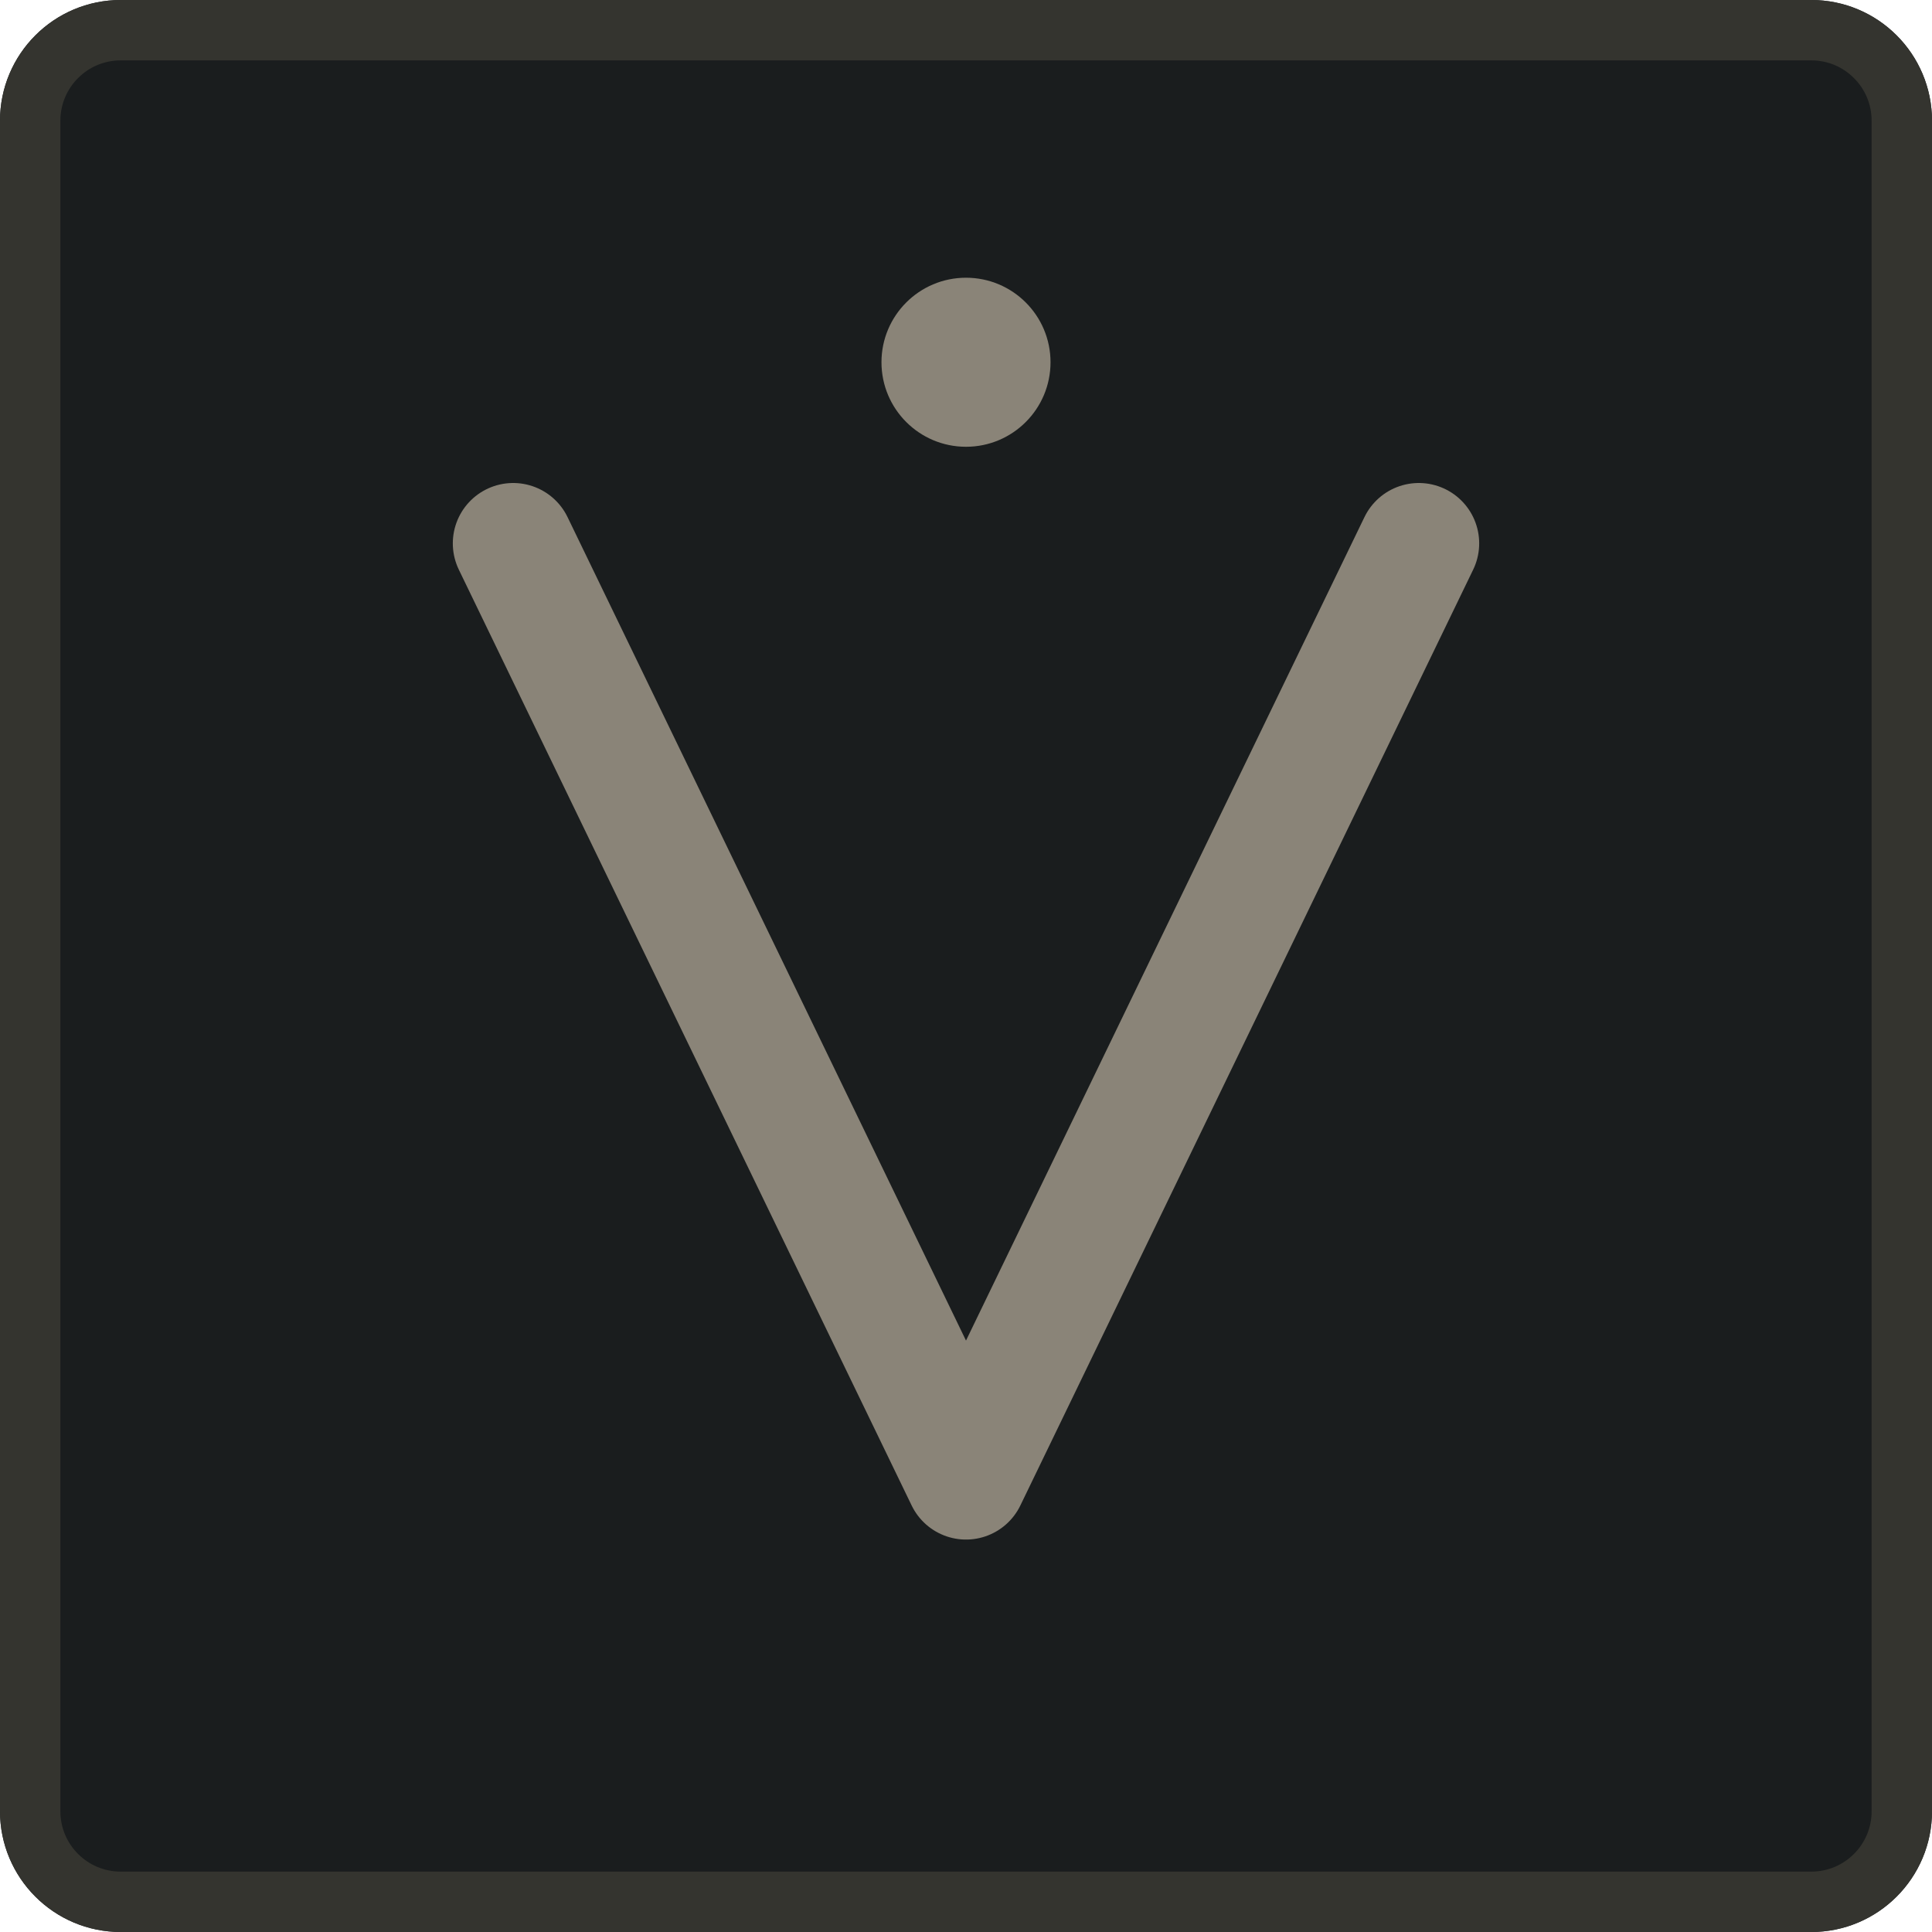
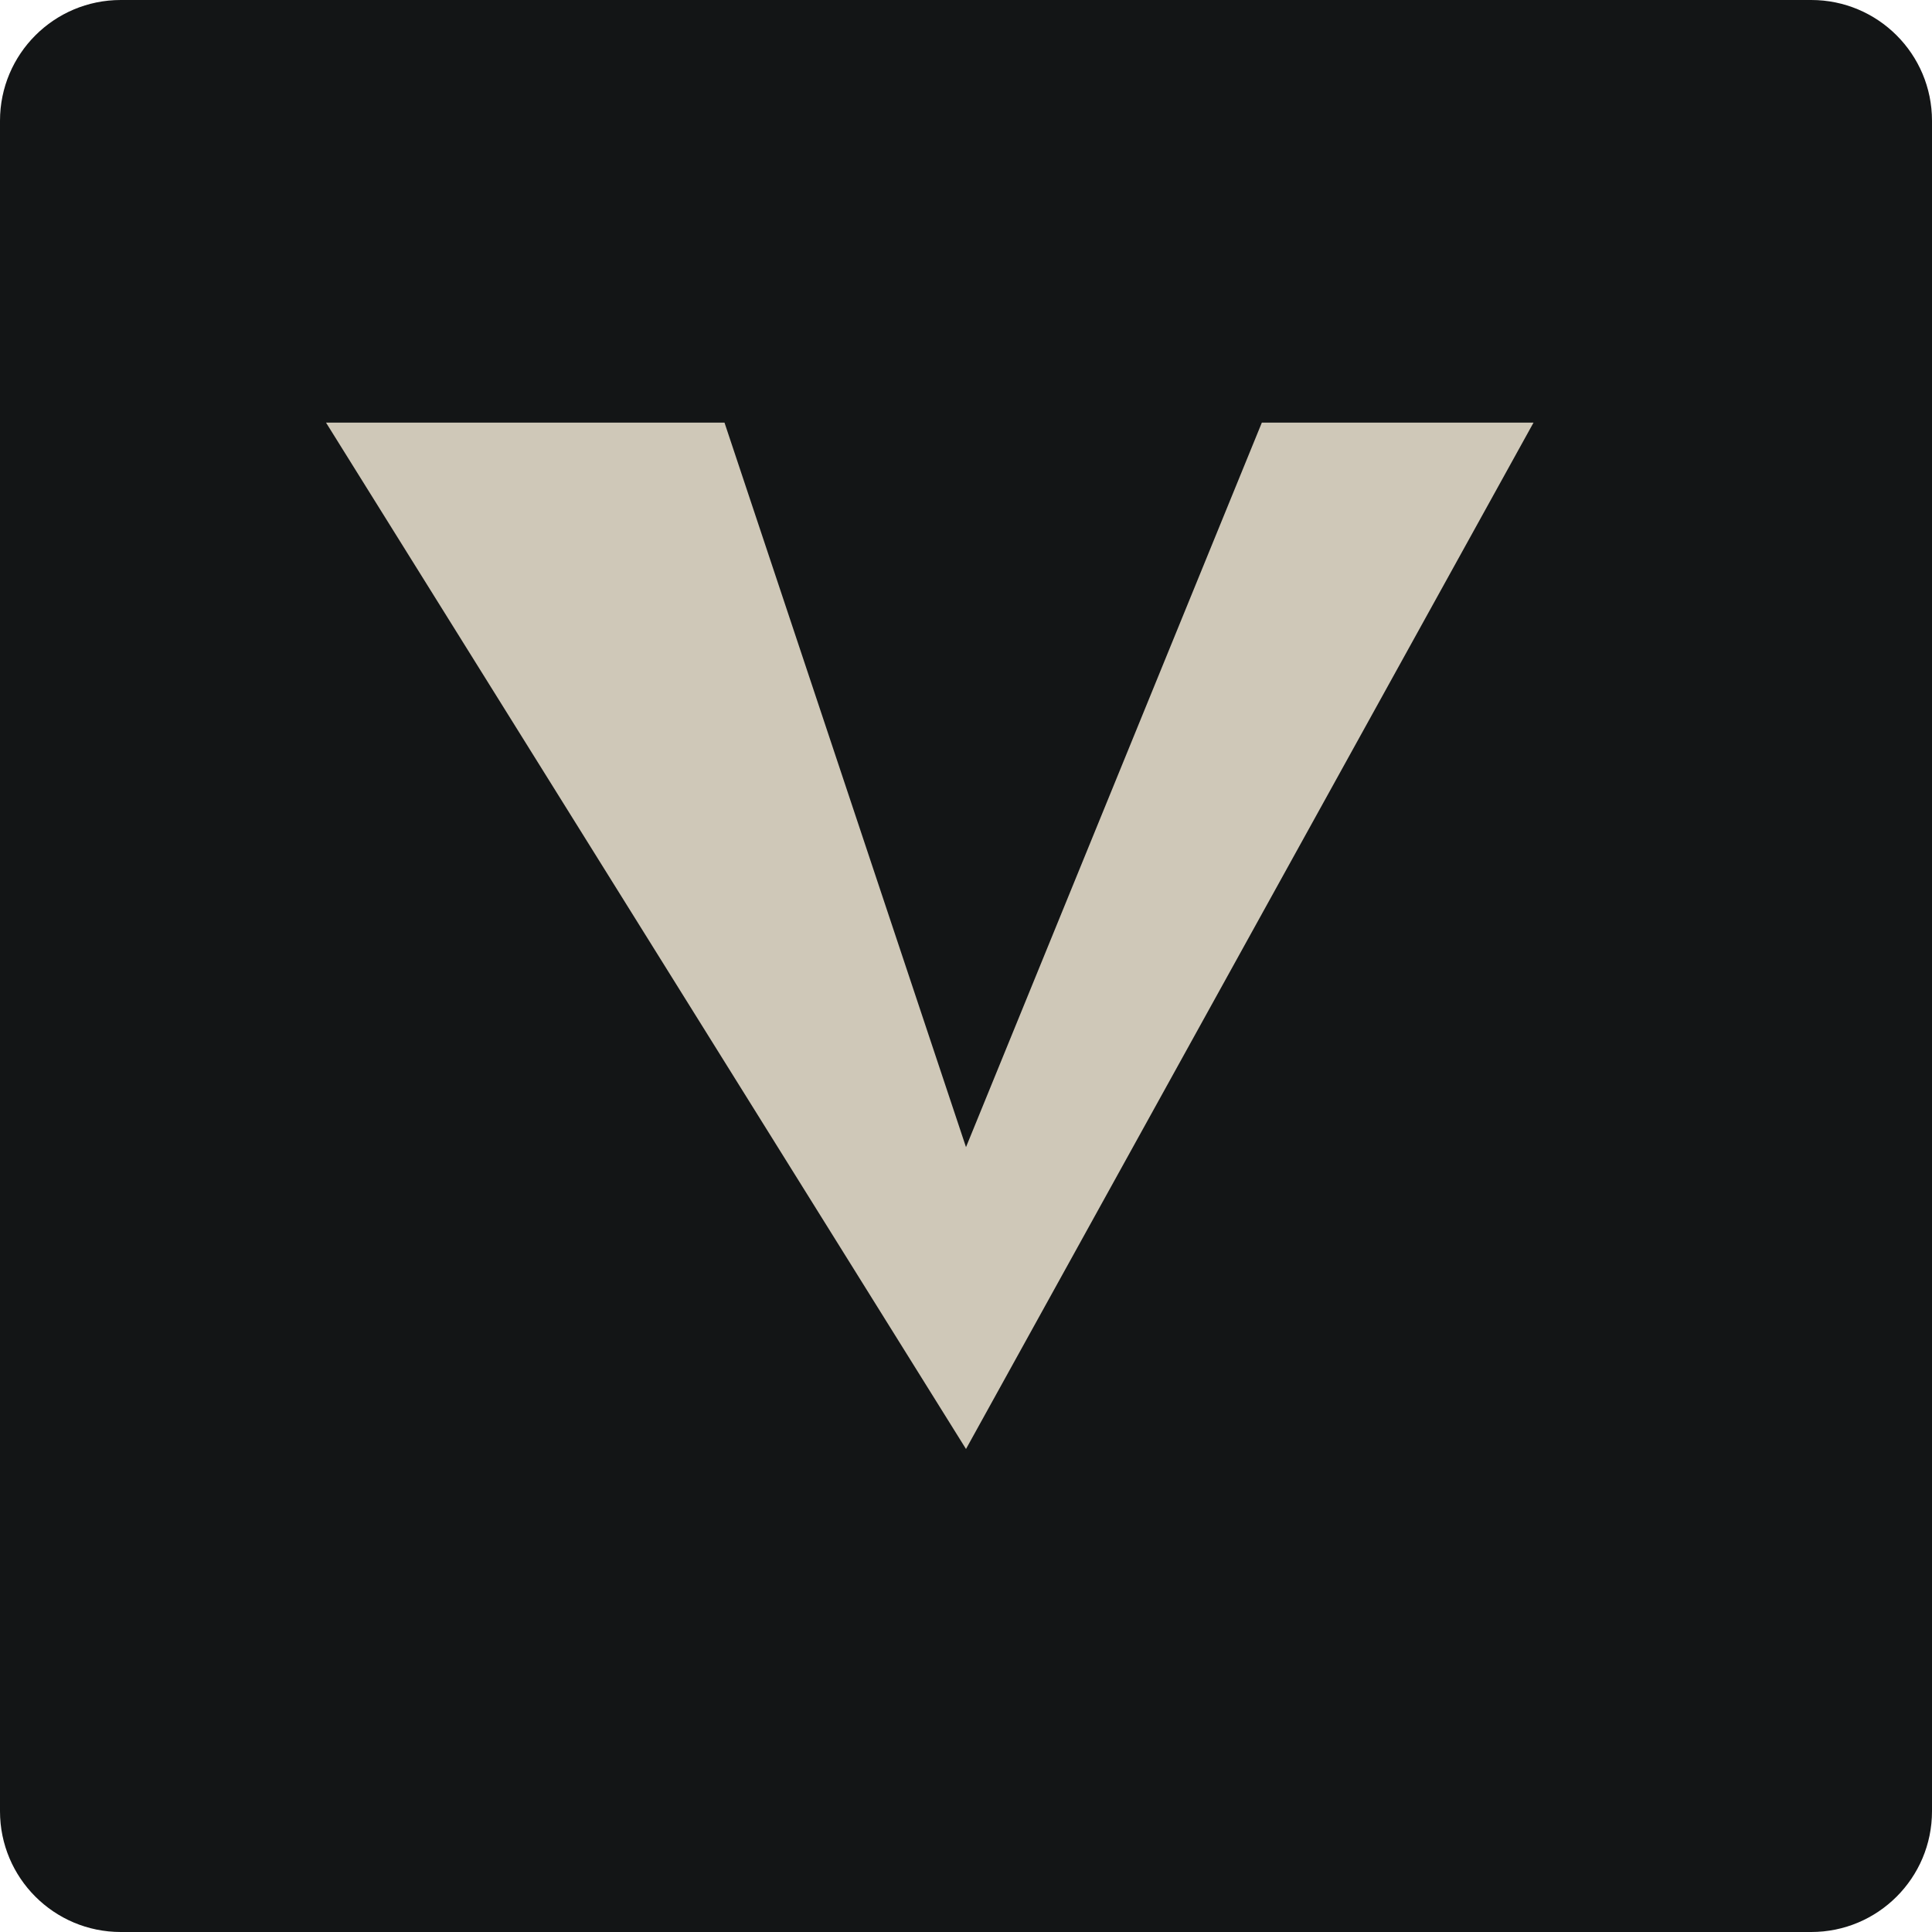
<svg xmlns="http://www.w3.org/2000/svg" viewBox="0 0 32 32">
-   <rect width="32" height="32" rx="2" fill="#1a1d1e" />
-   <rect x="0.5" y="0.5" width="31" height="31" rx="1.5" fill="none" stroke="#34342f" />
-   <path d="M8.5 9 L16 24.5 L23.5 9" fill="none" stroke="#8a8478" stroke-width="2" stroke-linecap="round" stroke-linejoin="round" />
-   <circle cx="16" cy="6" r="1.4" fill="#8a8478" />
+   <rect width="32" height="32" rx="2" fill="#131516" />
+   <path d="M5.4 7 L12 7 L16 19 L20.9 7 L25.4 7 L16 24 Z" fill="#cfc8b8" />
</svg>
